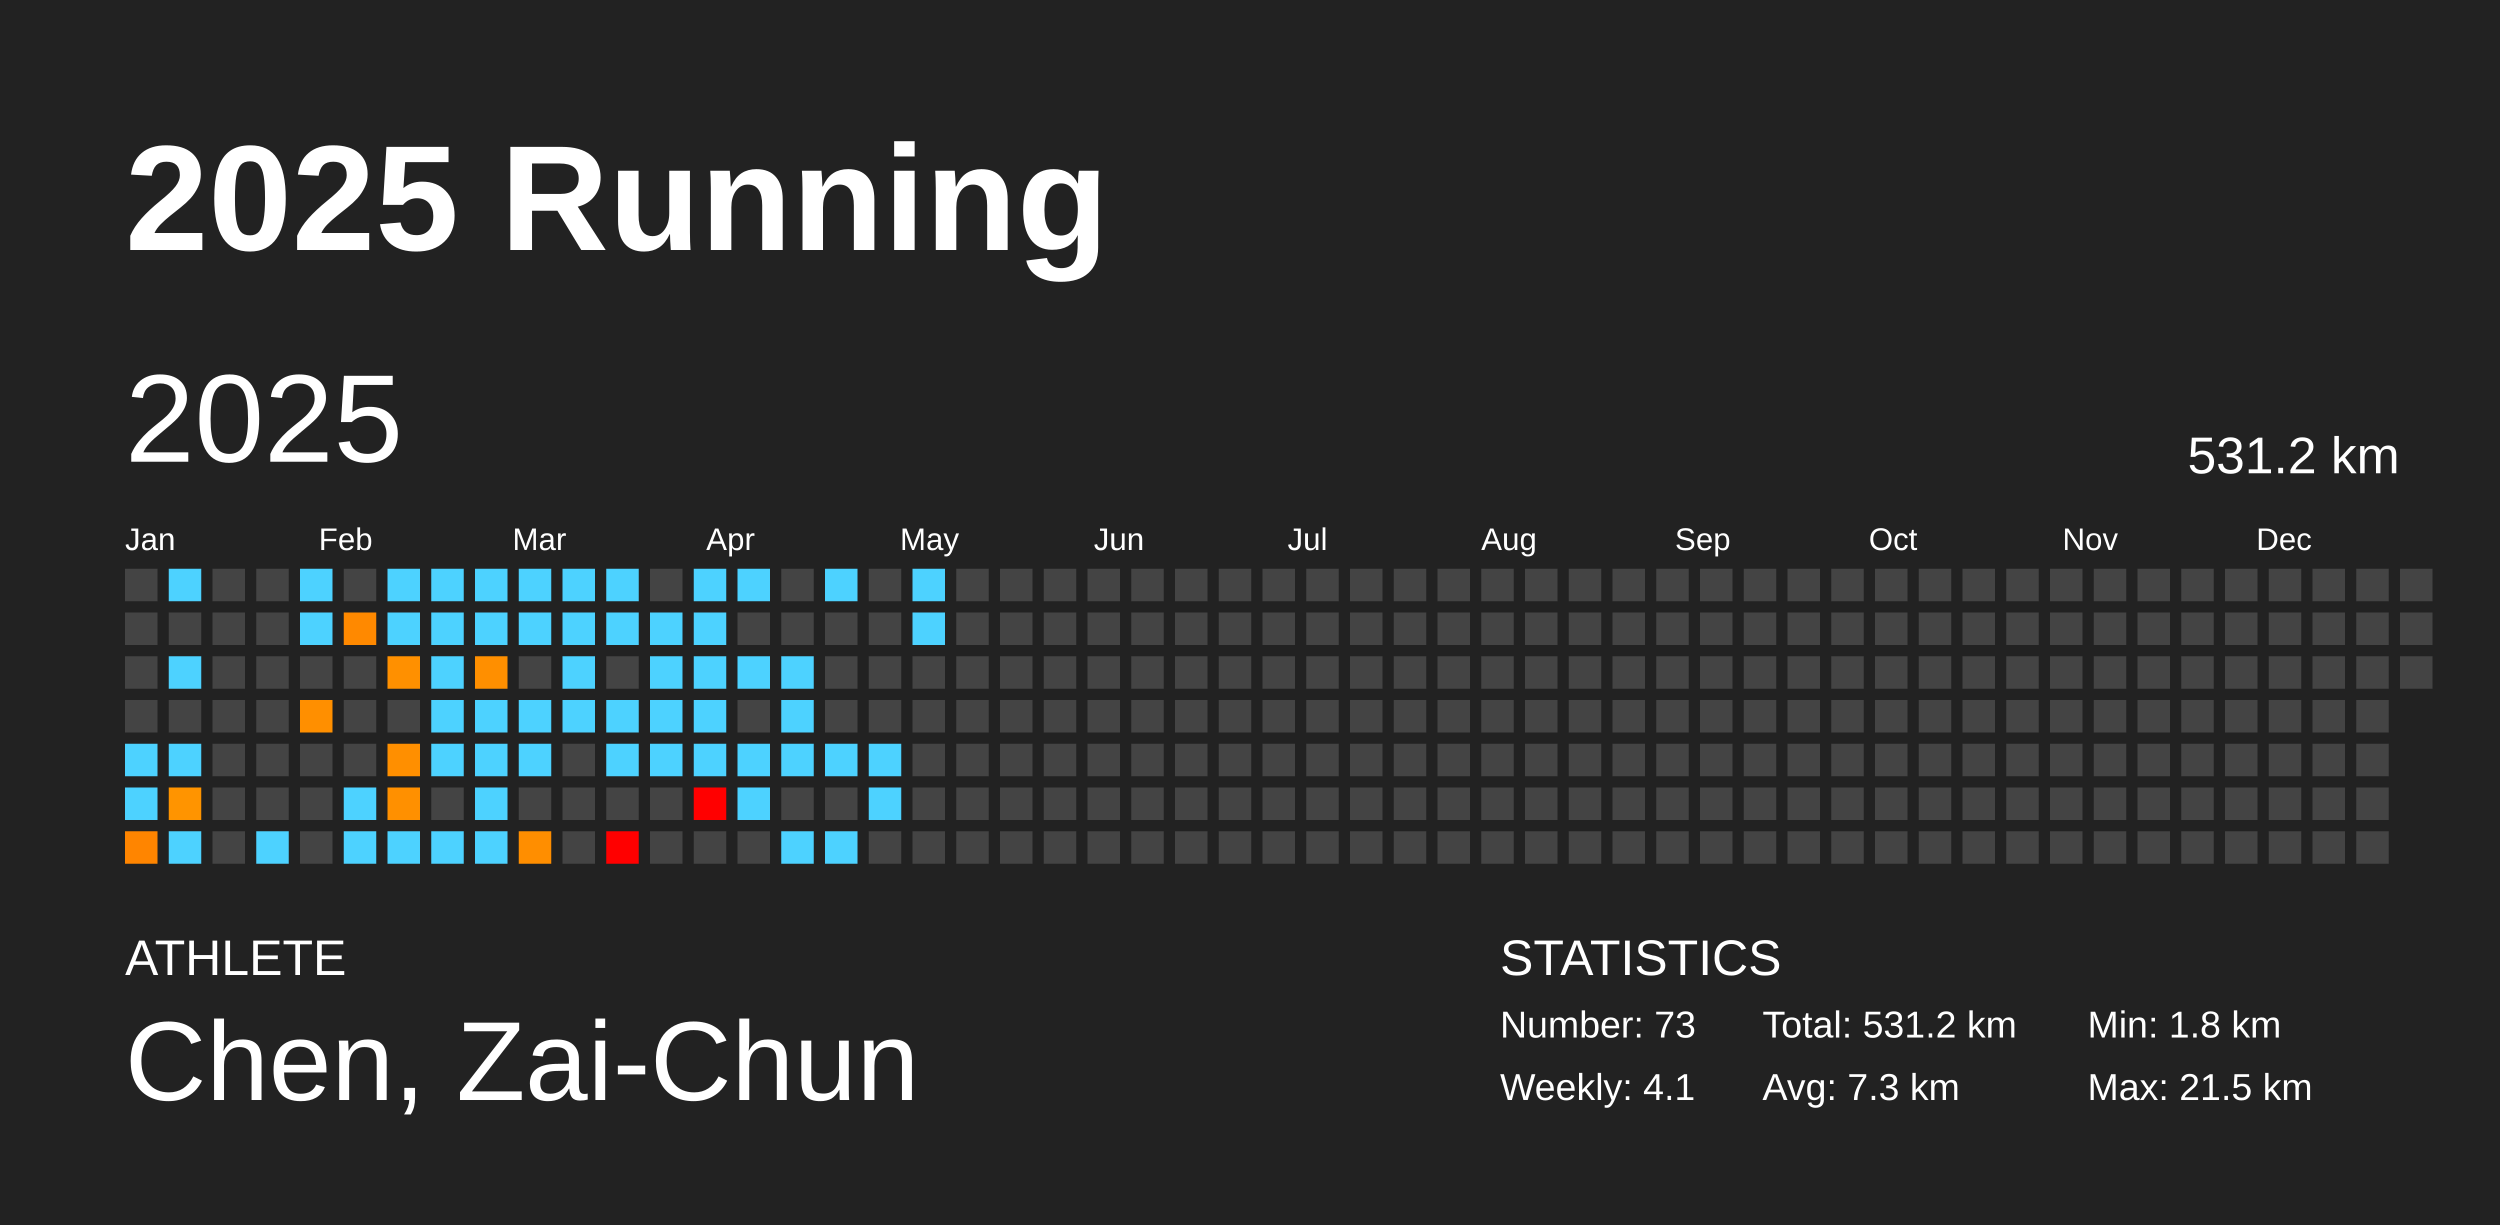
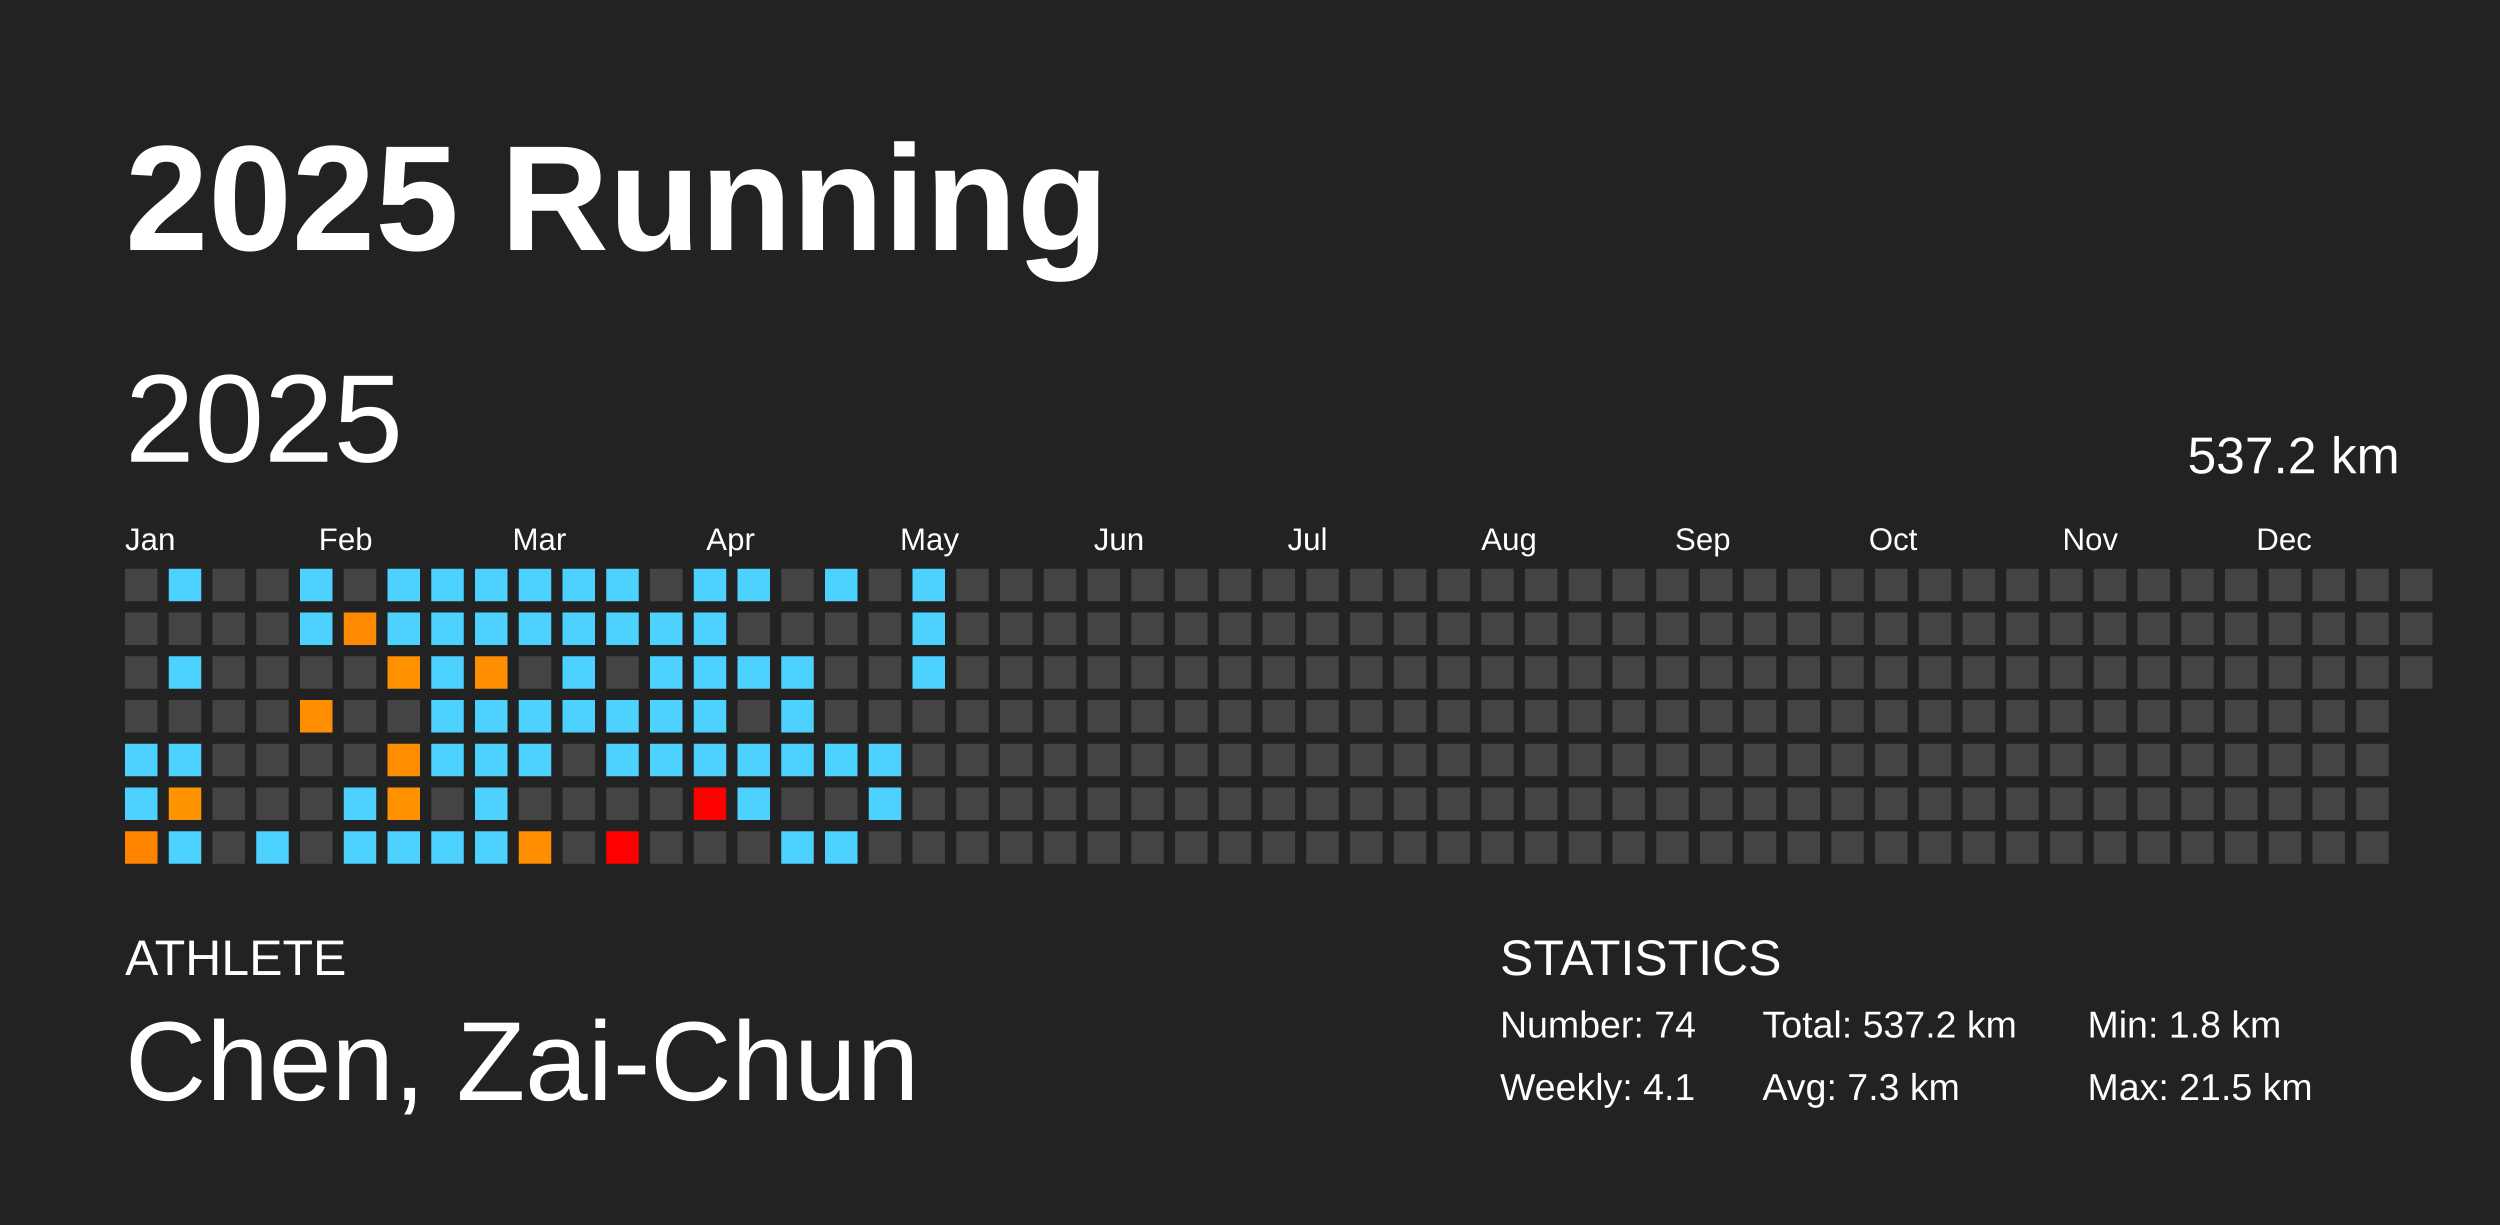
<svg xmlns="http://www.w3.org/2000/svg" baseProfile="full" height="98mm" version="1.1" viewBox="0,0,200,98" width="200mm">
  <defs />
  <rect fill="#222222" height="98" width="200" x="0" y="0" />
  <text fill="#FFFFFF" style="font-size:12px; font-family:Arial; font-weight:bold;" x="10" y="20">2025 Running</text>
  <text fill="#FFFFFF" style="font-size:4px; font-family:Arial" x="10" y="78">ATHLETE</text>
  <text fill="#FFFFFF" style="font-size:9px; font-family:Arial" x="10" y="88">Chen, Zai-Chun</text>
  <text fill="#FFFFFF" style="font-size:4px; font-family:Arial" x="120" y="78">STATISTICS</text>
-   <text fill="#FFFFFF" style="font-size:3px; font-family:Arial" x="120" y="83">Number: 73</text>
+   <text fill="#FFFFFF" style="font-size:3px; font-family:Arial" x="120" y="83">Number: 74</text>
  <text fill="#FFFFFF" style="font-size:3px; font-family:Arial" x="120" y="88">Weekly: 4.1</text>
-   <text fill="#FFFFFF" style="font-size:3px; font-family:Arial" x="141" y="83">Total: 531.2 km</text>
+   <text fill="#FFFFFF" style="font-size:3px; font-family:Arial" x="141" y="83">Total: 537.2 km</text>
  <text fill="#FFFFFF" style="font-size:3px; font-family:Arial" x="141" y="88">Avg: 7.3 km</text>
  <text fill="#FFFFFF" style="font-size:3px; font-family:Arial" x="167" y="83">Min: 1.8 km</text>
  <text fill="#FFFFFF" style="font-size:3px; font-family:Arial" x="167" y="88">Max: 21.5 km</text>
  <text dominant-baseline="hanging" fill="#FFFFFF" style="font-size:10.0px; font-family:Arial;" x="10" y="30">2025</text>
-   <text dominant-baseline="hanging" fill="#FFFFFF" style="font-size:4.125px; font-family:Arial;" x="175" y="35">531.2 km</text>
+   <text dominant-baseline="hanging" fill="#FFFFFF" style="font-size:4.125px; font-family:Arial;" x="175" y="35">537.2 km</text>
  <text fill="#FFFFFF" style="font-size:2.5px; font-family:Arial" x="10.0" y="44">Jan</text>
  <text fill="#FFFFFF" style="font-size:2.5px; font-family:Arial" x="25.5" y="44">Feb</text>
  <text fill="#FFFFFF" style="font-size:2.5px; font-family:Arial" x="41.0" y="44">Mar</text>
  <text fill="#FFFFFF" style="font-size:2.5px; font-family:Arial" x="56.5" y="44">Apr</text>
  <text fill="#FFFFFF" style="font-size:2.5px; font-family:Arial" x="72.0" y="44">May</text>
  <text fill="#FFFFFF" style="font-size:2.5px; font-family:Arial" x="87.5" y="44">Jun</text>
  <text fill="#FFFFFF" style="font-size:2.5px; font-family:Arial" x="103.0" y="44">Jul</text>
  <text fill="#FFFFFF" style="font-size:2.5px; font-family:Arial" x="118.5" y="44">Aug</text>
  <text fill="#FFFFFF" style="font-size:2.5px; font-family:Arial" x="134.0" y="44">Sep</text>
  <text fill="#FFFFFF" style="font-size:2.5px; font-family:Arial" x="149.5" y="44">Oct</text>
  <text fill="#FFFFFF" style="font-size:2.5px; font-family:Arial" x="165.0" y="44">Nov</text>
  <text fill="#FFFFFF" style="font-size:2.5px; font-family:Arial" x="180.5" y="44">Dec</text>
  <rect fill="#444444" height="2.6" width="2.6" x="10.0" y="45.5" />
  <rect fill="#444444" height="2.6" width="2.6" x="10.0" y="49.0" />
  <rect fill="#444444" height="2.6" width="2.6" x="10.0" y="52.5" />
  <rect fill="#444444" height="2.6" width="2.6" x="10.0" y="56.0" />
  <rect fill="#4dd2ff" height="2.6" width="2.6" x="10.0" y="59.5" />
  <rect fill="#4dd2ff" height="2.6" width="2.6" x="10.0" y="63.0" />
  <rect fill="#ff8500" height="2.6" width="2.6" x="10.0" y="66.5" />
  <rect fill="#4dd2ff" height="2.6" width="2.6" x="13.5" y="45.5" />
  <rect fill="#444444" height="2.6" width="2.6" x="13.5" y="49.0" />
  <rect fill="#4dd2ff" height="2.6" width="2.6" x="13.5" y="52.5" />
  <rect fill="#444444" height="2.6" width="2.6" x="13.5" y="56.0" />
  <rect fill="#4dd2ff" height="2.6" width="2.6" x="13.5" y="59.5" />
  <rect fill="#ff9400" height="2.6" width="2.6" x="13.5" y="63.0" />
  <rect fill="#4dd2ff" height="2.6" width="2.6" x="13.5" y="66.5" />
  <rect fill="#444444" height="2.6" width="2.6" x="17.0" y="45.5" />
  <rect fill="#444444" height="2.6" width="2.6" x="17.0" y="49.0" />
  <rect fill="#444444" height="2.6" width="2.6" x="17.0" y="52.5" />
  <rect fill="#444444" height="2.6" width="2.6" x="17.0" y="56.0" />
  <rect fill="#444444" height="2.6" width="2.6" x="17.0" y="59.5" />
  <rect fill="#444444" height="2.6" width="2.6" x="17.0" y="63.0" />
  <rect fill="#444444" height="2.6" width="2.6" x="17.0" y="66.5" />
  <rect fill="#444444" height="2.6" width="2.6" x="20.5" y="45.5" />
  <rect fill="#444444" height="2.6" width="2.6" x="20.5" y="49.0" />
  <rect fill="#444444" height="2.6" width="2.6" x="20.5" y="52.5" />
  <rect fill="#444444" height="2.6" width="2.6" x="20.5" y="56.0" />
  <rect fill="#444444" height="2.6" width="2.6" x="20.5" y="59.5" />
  <rect fill="#444444" height="2.6" width="2.6" x="20.5" y="63.0" />
  <rect fill="#4dd2ff" height="2.6" width="2.6" x="20.5" y="66.5" />
  <rect fill="#4dd2ff" height="2.6" width="2.6" x="24.0" y="45.5" />
  <rect fill="#4dd2ff" height="2.6" width="2.6" x="24.0" y="49.0" />
  <rect fill="#444444" height="2.6" width="2.6" x="24.0" y="52.5" />
  <rect fill="#ff8f00" height="2.6" width="2.6" x="24.0" y="56.0" />
  <rect fill="#444444" height="2.6" width="2.6" x="24.0" y="59.5" />
  <rect fill="#444444" height="2.6" width="2.6" x="24.0" y="63.0" />
  <rect fill="#444444" height="2.6" width="2.6" x="24.0" y="66.5" />
  <rect fill="#444444" height="2.6" width="2.6" x="27.5" y="45.5" />
  <rect fill="#ff8900" height="2.6" width="2.6" x="27.5" y="49.0" />
  <rect fill="#444444" height="2.6" width="2.6" x="27.5" y="52.5" />
  <rect fill="#444444" height="2.6" width="2.6" x="27.5" y="56.0" />
  <rect fill="#444444" height="2.6" width="2.6" x="27.5" y="59.5" />
  <rect fill="#4dd2ff" height="2.6" width="2.6" x="27.5" y="63.0" />
  <rect fill="#4dd2ff" height="2.6" width="2.6" x="27.5" y="66.5" />
  <rect fill="#4dd2ff" height="2.6" width="2.6" x="31.0" y="45.5" />
  <rect fill="#4dd2ff" height="2.6" width="2.6" x="31.0" y="49.0" />
  <rect fill="#ff9000" height="2.6" width="2.6" x="31.0" y="52.5" />
  <rect fill="#444444" height="2.6" width="2.6" x="31.0" y="56.0" />
  <rect fill="#ff8f00" height="2.6" width="2.6" x="31.0" y="59.5" />
  <rect fill="#ff9000" height="2.6" width="2.6" x="31.0" y="63.0" />
  <rect fill="#4dd2ff" height="2.6" width="2.6" x="31.0" y="66.5" />
  <rect fill="#4dd2ff" height="2.6" width="2.6" x="34.5" y="45.5" />
  <rect fill="#4dd2ff" height="2.6" width="2.6" x="34.5" y="49.0" />
  <rect fill="#4dd2ff" height="2.6" width="2.6" x="34.5" y="52.5" />
  <rect fill="#4dd2ff" height="2.6" width="2.6" x="34.5" y="56.0" />
  <rect fill="#4dd2ff" height="2.6" width="2.6" x="34.5" y="59.5" />
  <rect fill="#444444" height="2.6" width="2.6" x="34.5" y="63.0" />
  <rect fill="#4dd2ff" height="2.6" width="2.6" x="34.5" y="66.5" />
  <rect fill="#4dd2ff" height="2.6" width="2.6" x="38.0" y="45.5" />
  <rect fill="#4dd2ff" height="2.6" width="2.6" x="38.0" y="49.0" />
  <rect fill="#ff8f00" height="2.6" width="2.6" x="38.0" y="52.5" />
  <rect fill="#4dd2ff" height="2.6" width="2.6" x="38.0" y="56.0" />
  <rect fill="#4dd2ff" height="2.6" width="2.6" x="38.0" y="59.5" />
  <rect fill="#4dd2ff" height="2.6" width="2.6" x="38.0" y="63.0" />
  <rect fill="#4dd2ff" height="2.6" width="2.6" x="38.0" y="66.5" />
  <rect fill="#4dd2ff" height="2.6" width="2.6" x="41.5" y="45.5" />
  <rect fill="#4dd2ff" height="2.6" width="2.6" x="41.5" y="49.0" />
  <rect fill="#444444" height="2.6" width="2.6" x="41.5" y="52.5" />
  <rect fill="#4dd2ff" height="2.6" width="2.6" x="41.5" y="56.0" />
  <rect fill="#4dd2ff" height="2.6" width="2.6" x="41.5" y="59.5" />
  <rect fill="#444444" height="2.6" width="2.6" x="41.5" y="63.0" />
  <rect fill="#ff8e00" height="2.6" width="2.6" x="41.5" y="66.5" />
  <rect fill="#4dd2ff" height="2.6" width="2.6" x="45.0" y="45.5" />
  <rect fill="#4dd2ff" height="2.6" width="2.6" x="45.0" y="49.0" />
  <rect fill="#4dd2ff" height="2.6" width="2.6" x="45.0" y="52.5" />
  <rect fill="#4dd2ff" height="2.6" width="2.6" x="45.0" y="56.0" />
  <rect fill="#444444" height="2.6" width="2.6" x="45.0" y="59.5" />
  <rect fill="#444444" height="2.6" width="2.6" x="45.0" y="63.0" />
  <rect fill="#444444" height="2.6" width="2.6" x="45.0" y="66.5" />
  <rect fill="#4dd2ff" height="2.6" width="2.6" x="48.5" y="45.5" />
  <rect fill="#4dd2ff" height="2.6" width="2.6" x="48.5" y="49.0" />
  <rect fill="#444444" height="2.6" width="2.6" x="48.5" y="52.5" />
  <rect fill="#4dd2ff" height="2.6" width="2.6" x="48.5" y="56.0" />
  <rect fill="#4dd2ff" height="2.6" width="2.6" x="48.5" y="59.5" />
  <rect fill="#444444" height="2.6" width="2.6" x="48.5" y="63.0" />
  <rect fill="red" height="2.6" width="2.6" x="48.5" y="66.5" />
  <rect fill="#444444" height="2.6" width="2.6" x="52.0" y="45.5" />
  <rect fill="#4dd2ff" height="2.6" width="2.6" x="52.0" y="49.0" />
  <rect fill="#4dd2ff" height="2.6" width="2.6" x="52.0" y="52.5" />
  <rect fill="#4dd2ff" height="2.6" width="2.6" x="52.0" y="56.0" />
  <rect fill="#4dd2ff" height="2.6" width="2.6" x="52.0" y="59.5" />
  <rect fill="#444444" height="2.6" width="2.6" x="52.0" y="63.0" />
  <rect fill="#444444" height="2.6" width="2.6" x="52.0" y="66.5" />
  <rect fill="#4dd2ff" height="2.6" width="2.6" x="55.5" y="45.5" />
  <rect fill="#4dd2ff" height="2.6" width="2.6" x="55.5" y="49.0" />
  <rect fill="#4dd2ff" height="2.6" width="2.6" x="55.5" y="52.5" />
  <rect fill="#4dd2ff" height="2.6" width="2.6" x="55.5" y="56.0" />
  <rect fill="#4dd2ff" height="2.6" width="2.6" x="55.5" y="59.5" />
  <rect fill="red" height="2.6" width="2.6" x="55.5" y="63.0" />
  <rect fill="#444444" height="2.6" width="2.6" x="55.5" y="66.5" />
  <rect fill="#4dd2ff" height="2.6" width="2.6" x="59.0" y="45.5" />
  <rect fill="#444444" height="2.6" width="2.6" x="59.0" y="49.0" />
  <rect fill="#4dd2ff" height="2.6" width="2.6" x="59.0" y="52.5" />
  <rect fill="#444444" height="2.6" width="2.6" x="59.0" y="56.0" />
  <rect fill="#4dd2ff" height="2.6" width="2.6" x="59.0" y="59.5" />
  <rect fill="#4dd2ff" height="2.6" width="2.6" x="59.0" y="63.0" />
  <rect fill="#444444" height="2.6" width="2.6" x="59.0" y="66.5" />
  <rect fill="#444444" height="2.6" width="2.6" x="62.5" y="45.5" />
  <rect fill="#444444" height="2.6" width="2.6" x="62.5" y="49.0" />
  <rect fill="#4dd2ff" height="2.6" width="2.6" x="62.5" y="52.5" />
  <rect fill="#4dd2ff" height="2.6" width="2.6" x="62.5" y="56.0" />
  <rect fill="#4dd2ff" height="2.6" width="2.6" x="62.5" y="59.5" />
  <rect fill="#444444" height="2.6" width="2.6" x="62.5" y="63.0" />
  <rect fill="#4dd2ff" height="2.6" width="2.6" x="62.5" y="66.5" />
  <rect fill="#4dd2ff" height="2.6" width="2.6" x="66.0" y="45.5" />
  <rect fill="#444444" height="2.6" width="2.6" x="66.0" y="49.0" />
  <rect fill="#444444" height="2.6" width="2.6" x="66.0" y="52.5" />
  <rect fill="#444444" height="2.6" width="2.6" x="66.0" y="56.0" />
  <rect fill="#4dd2ff" height="2.6" width="2.6" x="66.0" y="59.5" />
  <rect fill="#444444" height="2.6" width="2.6" x="66.0" y="63.0" />
  <rect fill="#4dd2ff" height="2.6" width="2.6" x="66.0" y="66.5" />
  <rect fill="#444444" height="2.6" width="2.6" x="69.5" y="45.5" />
  <rect fill="#444444" height="2.6" width="2.6" x="69.5" y="49.0" />
  <rect fill="#444444" height="2.6" width="2.6" x="69.5" y="52.5" />
  <rect fill="#444444" height="2.6" width="2.6" x="69.5" y="56.0" />
  <rect fill="#4dd2ff" height="2.6" width="2.6" x="69.5" y="59.5" />
  <rect fill="#4dd2ff" height="2.6" width="2.6" x="69.5" y="63.0" />
  <rect fill="#444444" height="2.6" width="2.6" x="69.5" y="66.5" />
  <rect fill="#4dd2ff" height="2.6" width="2.6" x="73.0" y="45.5" />
  <rect fill="#4dd2ff" height="2.6" width="2.6" x="73.0" y="49.0" />
-   <rect fill="#444444" height="2.6" width="2.6" x="73.0" y="52.5" />
+   <rect fill="#4dd2ff" height="2.6" width="2.6" x="73.0" y="52.5" />
  <rect fill="#444444" height="2.6" width="2.6" x="73.0" y="56.0" />
  <rect fill="#444444" height="2.6" width="2.6" x="73.0" y="59.5" />
  <rect fill="#444444" height="2.6" width="2.6" x="73.0" y="63.0" />
  <rect fill="#444444" height="2.6" width="2.6" x="73.0" y="66.5" />
  <rect fill="#444444" height="2.6" width="2.6" x="76.5" y="45.5" />
  <rect fill="#444444" height="2.6" width="2.6" x="76.5" y="49.0" />
  <rect fill="#444444" height="2.6" width="2.6" x="76.5" y="52.5" />
  <rect fill="#444444" height="2.6" width="2.6" x="76.5" y="56.0" />
  <rect fill="#444444" height="2.6" width="2.6" x="76.5" y="59.5" />
  <rect fill="#444444" height="2.6" width="2.6" x="76.5" y="63.0" />
  <rect fill="#444444" height="2.6" width="2.6" x="76.5" y="66.5" />
  <rect fill="#444444" height="2.6" width="2.6" x="80.0" y="45.5" />
  <rect fill="#444444" height="2.6" width="2.6" x="80.0" y="49.0" />
  <rect fill="#444444" height="2.6" width="2.6" x="80.0" y="52.5" />
  <rect fill="#444444" height="2.6" width="2.6" x="80.0" y="56.0" />
  <rect fill="#444444" height="2.6" width="2.6" x="80.0" y="59.5" />
  <rect fill="#444444" height="2.6" width="2.6" x="80.0" y="63.0" />
  <rect fill="#444444" height="2.6" width="2.6" x="80.0" y="66.5" />
  <rect fill="#444444" height="2.6" width="2.6" x="83.5" y="45.5" />
  <rect fill="#444444" height="2.6" width="2.6" x="83.5" y="49.0" />
  <rect fill="#444444" height="2.6" width="2.6" x="83.5" y="52.5" />
  <rect fill="#444444" height="2.6" width="2.6" x="83.5" y="56.0" />
  <rect fill="#444444" height="2.6" width="2.6" x="83.5" y="59.5" />
  <rect fill="#444444" height="2.6" width="2.6" x="83.5" y="63.0" />
  <rect fill="#444444" height="2.6" width="2.6" x="83.5" y="66.5" />
  <rect fill="#444444" height="2.6" width="2.6" x="87.0" y="45.5" />
  <rect fill="#444444" height="2.6" width="2.6" x="87.0" y="49.0" />
  <rect fill="#444444" height="2.6" width="2.6" x="87.0" y="52.5" />
  <rect fill="#444444" height="2.6" width="2.6" x="87.0" y="56.0" />
  <rect fill="#444444" height="2.6" width="2.6" x="87.0" y="59.5" />
  <rect fill="#444444" height="2.6" width="2.6" x="87.0" y="63.0" />
  <rect fill="#444444" height="2.6" width="2.6" x="87.0" y="66.5" />
  <rect fill="#444444" height="2.6" width="2.6" x="90.5" y="45.5" />
  <rect fill="#444444" height="2.6" width="2.6" x="90.5" y="49.0" />
  <rect fill="#444444" height="2.6" width="2.6" x="90.5" y="52.5" />
  <rect fill="#444444" height="2.6" width="2.6" x="90.5" y="56.0" />
  <rect fill="#444444" height="2.6" width="2.6" x="90.5" y="59.5" />
  <rect fill="#444444" height="2.6" width="2.6" x="90.5" y="63.0" />
  <rect fill="#444444" height="2.6" width="2.6" x="90.5" y="66.5" />
  <rect fill="#444444" height="2.6" width="2.6" x="94.0" y="45.5" />
  <rect fill="#444444" height="2.6" width="2.6" x="94.0" y="49.0" />
  <rect fill="#444444" height="2.6" width="2.6" x="94.0" y="52.5" />
  <rect fill="#444444" height="2.6" width="2.6" x="94.0" y="56.0" />
  <rect fill="#444444" height="2.6" width="2.6" x="94.0" y="59.5" />
  <rect fill="#444444" height="2.6" width="2.6" x="94.0" y="63.0" />
  <rect fill="#444444" height="2.6" width="2.6" x="94.0" y="66.5" />
  <rect fill="#444444" height="2.6" width="2.6" x="97.5" y="45.5" />
  <rect fill="#444444" height="2.6" width="2.6" x="97.5" y="49.0" />
  <rect fill="#444444" height="2.6" width="2.6" x="97.5" y="52.5" />
  <rect fill="#444444" height="2.6" width="2.6" x="97.5" y="56.0" />
  <rect fill="#444444" height="2.6" width="2.6" x="97.5" y="59.5" />
  <rect fill="#444444" height="2.6" width="2.6" x="97.5" y="63.0" />
  <rect fill="#444444" height="2.6" width="2.6" x="97.5" y="66.5" />
  <rect fill="#444444" height="2.6" width="2.6" x="101.0" y="45.5" />
  <rect fill="#444444" height="2.6" width="2.6" x="101.0" y="49.0" />
  <rect fill="#444444" height="2.6" width="2.6" x="101.0" y="52.5" />
  <rect fill="#444444" height="2.6" width="2.6" x="101.0" y="56.0" />
  <rect fill="#444444" height="2.6" width="2.6" x="101.0" y="59.5" />
  <rect fill="#444444" height="2.6" width="2.6" x="101.0" y="63.0" />
  <rect fill="#444444" height="2.6" width="2.6" x="101.0" y="66.5" />
  <rect fill="#444444" height="2.6" width="2.6" x="104.5" y="45.5" />
  <rect fill="#444444" height="2.6" width="2.6" x="104.5" y="49.0" />
  <rect fill="#444444" height="2.6" width="2.6" x="104.5" y="52.5" />
  <rect fill="#444444" height="2.6" width="2.6" x="104.5" y="56.0" />
  <rect fill="#444444" height="2.6" width="2.6" x="104.5" y="59.5" />
  <rect fill="#444444" height="2.6" width="2.6" x="104.5" y="63.0" />
  <rect fill="#444444" height="2.6" width="2.6" x="104.5" y="66.5" />
  <rect fill="#444444" height="2.6" width="2.6" x="108.0" y="45.5" />
  <rect fill="#444444" height="2.6" width="2.6" x="108.0" y="49.0" />
  <rect fill="#444444" height="2.6" width="2.6" x="108.0" y="52.5" />
  <rect fill="#444444" height="2.6" width="2.6" x="108.0" y="56.0" />
  <rect fill="#444444" height="2.6" width="2.6" x="108.0" y="59.5" />
  <rect fill="#444444" height="2.6" width="2.6" x="108.0" y="63.0" />
  <rect fill="#444444" height="2.6" width="2.6" x="108.0" y="66.5" />
  <rect fill="#444444" height="2.6" width="2.6" x="111.5" y="45.5" />
  <rect fill="#444444" height="2.6" width="2.6" x="111.5" y="49.0" />
  <rect fill="#444444" height="2.6" width="2.6" x="111.5" y="52.5" />
  <rect fill="#444444" height="2.6" width="2.6" x="111.5" y="56.0" />
  <rect fill="#444444" height="2.6" width="2.6" x="111.5" y="59.5" />
  <rect fill="#444444" height="2.6" width="2.6" x="111.5" y="63.0" />
  <rect fill="#444444" height="2.6" width="2.6" x="111.5" y="66.5" />
  <rect fill="#444444" height="2.6" width="2.6" x="115.0" y="45.5" />
  <rect fill="#444444" height="2.6" width="2.6" x="115.0" y="49.0" />
  <rect fill="#444444" height="2.6" width="2.6" x="115.0" y="52.5" />
  <rect fill="#444444" height="2.6" width="2.6" x="115.0" y="56.0" />
  <rect fill="#444444" height="2.6" width="2.6" x="115.0" y="59.5" />
  <rect fill="#444444" height="2.6" width="2.6" x="115.0" y="63.0" />
  <rect fill="#444444" height="2.6" width="2.6" x="115.0" y="66.5" />
  <rect fill="#444444" height="2.6" width="2.6" x="118.5" y="45.5" />
  <rect fill="#444444" height="2.6" width="2.6" x="118.5" y="49.0" />
  <rect fill="#444444" height="2.6" width="2.6" x="118.5" y="52.5" />
  <rect fill="#444444" height="2.6" width="2.6" x="118.5" y="56.0" />
  <rect fill="#444444" height="2.6" width="2.6" x="118.5" y="59.5" />
  <rect fill="#444444" height="2.6" width="2.6" x="118.5" y="63.0" />
  <rect fill="#444444" height="2.6" width="2.6" x="118.5" y="66.5" />
  <rect fill="#444444" height="2.6" width="2.6" x="122.0" y="45.5" />
  <rect fill="#444444" height="2.6" width="2.6" x="122.0" y="49.0" />
  <rect fill="#444444" height="2.6" width="2.6" x="122.0" y="52.5" />
  <rect fill="#444444" height="2.6" width="2.6" x="122.0" y="56.0" />
  <rect fill="#444444" height="2.6" width="2.6" x="122.0" y="59.5" />
  <rect fill="#444444" height="2.6" width="2.6" x="122.0" y="63.0" />
  <rect fill="#444444" height="2.6" width="2.6" x="122.0" y="66.5" />
  <rect fill="#444444" height="2.6" width="2.6" x="125.5" y="45.5" />
  <rect fill="#444444" height="2.6" width="2.6" x="125.5" y="49.0" />
  <rect fill="#444444" height="2.6" width="2.6" x="125.5" y="52.5" />
  <rect fill="#444444" height="2.6" width="2.6" x="125.5" y="56.0" />
  <rect fill="#444444" height="2.6" width="2.6" x="125.5" y="59.5" />
  <rect fill="#444444" height="2.6" width="2.6" x="125.5" y="63.0" />
  <rect fill="#444444" height="2.6" width="2.6" x="125.5" y="66.5" />
  <rect fill="#444444" height="2.6" width="2.6" x="129.0" y="45.5" />
  <rect fill="#444444" height="2.6" width="2.6" x="129.0" y="49.0" />
  <rect fill="#444444" height="2.6" width="2.6" x="129.0" y="52.5" />
  <rect fill="#444444" height="2.6" width="2.6" x="129.0" y="56.0" />
  <rect fill="#444444" height="2.6" width="2.6" x="129.0" y="59.5" />
  <rect fill="#444444" height="2.6" width="2.6" x="129.0" y="63.0" />
  <rect fill="#444444" height="2.6" width="2.6" x="129.0" y="66.5" />
  <rect fill="#444444" height="2.6" width="2.6" x="132.5" y="45.5" />
  <rect fill="#444444" height="2.6" width="2.6" x="132.5" y="49.0" />
  <rect fill="#444444" height="2.6" width="2.6" x="132.5" y="52.5" />
  <rect fill="#444444" height="2.6" width="2.6" x="132.5" y="56.0" />
  <rect fill="#444444" height="2.6" width="2.6" x="132.5" y="59.5" />
  <rect fill="#444444" height="2.6" width="2.6" x="132.5" y="63.0" />
  <rect fill="#444444" height="2.6" width="2.6" x="132.5" y="66.5" />
  <rect fill="#444444" height="2.6" width="2.6" x="136.0" y="45.5" />
  <rect fill="#444444" height="2.6" width="2.6" x="136.0" y="49.0" />
  <rect fill="#444444" height="2.6" width="2.6" x="136.0" y="52.5" />
  <rect fill="#444444" height="2.6" width="2.6" x="136.0" y="56.0" />
  <rect fill="#444444" height="2.6" width="2.6" x="136.0" y="59.5" />
  <rect fill="#444444" height="2.6" width="2.6" x="136.0" y="63.0" />
  <rect fill="#444444" height="2.6" width="2.6" x="136.0" y="66.5" />
  <rect fill="#444444" height="2.6" width="2.6" x="139.5" y="45.5" />
  <rect fill="#444444" height="2.6" width="2.6" x="139.5" y="49.0" />
  <rect fill="#444444" height="2.6" width="2.6" x="139.5" y="52.5" />
  <rect fill="#444444" height="2.6" width="2.6" x="139.5" y="56.0" />
  <rect fill="#444444" height="2.6" width="2.6" x="139.5" y="59.5" />
  <rect fill="#444444" height="2.6" width="2.6" x="139.5" y="63.0" />
  <rect fill="#444444" height="2.6" width="2.6" x="139.5" y="66.5" />
  <rect fill="#444444" height="2.6" width="2.6" x="143.0" y="45.5" />
  <rect fill="#444444" height="2.6" width="2.6" x="143.0" y="49.0" />
  <rect fill="#444444" height="2.6" width="2.6" x="143.0" y="52.5" />
  <rect fill="#444444" height="2.6" width="2.6" x="143.0" y="56.0" />
  <rect fill="#444444" height="2.6" width="2.6" x="143.0" y="59.5" />
  <rect fill="#444444" height="2.6" width="2.6" x="143.0" y="63.0" />
  <rect fill="#444444" height="2.6" width="2.6" x="143.0" y="66.5" />
  <rect fill="#444444" height="2.6" width="2.6" x="146.5" y="45.5" />
  <rect fill="#444444" height="2.6" width="2.6" x="146.5" y="49.0" />
  <rect fill="#444444" height="2.6" width="2.6" x="146.5" y="52.5" />
  <rect fill="#444444" height="2.6" width="2.6" x="146.5" y="56.0" />
  <rect fill="#444444" height="2.6" width="2.6" x="146.5" y="59.5" />
  <rect fill="#444444" height="2.6" width="2.6" x="146.5" y="63.0" />
  <rect fill="#444444" height="2.6" width="2.6" x="146.5" y="66.5" />
  <rect fill="#444444" height="2.6" width="2.6" x="150.0" y="45.5" />
  <rect fill="#444444" height="2.6" width="2.6" x="150.0" y="49.0" />
  <rect fill="#444444" height="2.6" width="2.6" x="150.0" y="52.5" />
  <rect fill="#444444" height="2.6" width="2.6" x="150.0" y="56.0" />
  <rect fill="#444444" height="2.6" width="2.6" x="150.0" y="59.5" />
  <rect fill="#444444" height="2.6" width="2.6" x="150.0" y="63.0" />
  <rect fill="#444444" height="2.6" width="2.6" x="150.0" y="66.5" />
  <rect fill="#444444" height="2.6" width="2.6" x="153.5" y="45.5" />
  <rect fill="#444444" height="2.6" width="2.6" x="153.5" y="49.0" />
  <rect fill="#444444" height="2.6" width="2.6" x="153.5" y="52.5" />
  <rect fill="#444444" height="2.6" width="2.6" x="153.5" y="56.0" />
  <rect fill="#444444" height="2.6" width="2.6" x="153.5" y="59.5" />
  <rect fill="#444444" height="2.6" width="2.6" x="153.5" y="63.0" />
  <rect fill="#444444" height="2.6" width="2.6" x="153.5" y="66.5" />
  <rect fill="#444444" height="2.6" width="2.6" x="157.0" y="45.5" />
  <rect fill="#444444" height="2.6" width="2.6" x="157.0" y="49.0" />
  <rect fill="#444444" height="2.6" width="2.6" x="157.0" y="52.5" />
  <rect fill="#444444" height="2.6" width="2.6" x="157.0" y="56.0" />
  <rect fill="#444444" height="2.6" width="2.6" x="157.0" y="59.5" />
  <rect fill="#444444" height="2.6" width="2.6" x="157.0" y="63.0" />
  <rect fill="#444444" height="2.6" width="2.6" x="157.0" y="66.5" />
  <rect fill="#444444" height="2.6" width="2.6" x="160.5" y="45.5" />
  <rect fill="#444444" height="2.6" width="2.6" x="160.5" y="49.0" />
  <rect fill="#444444" height="2.6" width="2.6" x="160.5" y="52.5" />
  <rect fill="#444444" height="2.6" width="2.6" x="160.5" y="56.0" />
  <rect fill="#444444" height="2.6" width="2.6" x="160.5" y="59.5" />
  <rect fill="#444444" height="2.6" width="2.6" x="160.5" y="63.0" />
  <rect fill="#444444" height="2.6" width="2.6" x="160.5" y="66.5" />
  <rect fill="#444444" height="2.6" width="2.6" x="164.0" y="45.5" />
  <rect fill="#444444" height="2.6" width="2.6" x="164.0" y="49.0" />
  <rect fill="#444444" height="2.6" width="2.6" x="164.0" y="52.5" />
  <rect fill="#444444" height="2.6" width="2.6" x="164.0" y="56.0" />
  <rect fill="#444444" height="2.6" width="2.6" x="164.0" y="59.5" />
  <rect fill="#444444" height="2.6" width="2.6" x="164.0" y="63.0" />
  <rect fill="#444444" height="2.6" width="2.6" x="164.0" y="66.5" />
  <rect fill="#444444" height="2.6" width="2.6" x="167.5" y="45.5" />
  <rect fill="#444444" height="2.6" width="2.6" x="167.5" y="49.0" />
  <rect fill="#444444" height="2.6" width="2.6" x="167.5" y="52.5" />
  <rect fill="#444444" height="2.6" width="2.6" x="167.5" y="56.0" />
  <rect fill="#444444" height="2.6" width="2.6" x="167.5" y="59.5" />
  <rect fill="#444444" height="2.6" width="2.6" x="167.5" y="63.0" />
  <rect fill="#444444" height="2.6" width="2.6" x="167.5" y="66.5" />
  <rect fill="#444444" height="2.6" width="2.6" x="171.0" y="45.5" />
  <rect fill="#444444" height="2.6" width="2.6" x="171.0" y="49.0" />
  <rect fill="#444444" height="2.6" width="2.6" x="171.0" y="52.5" />
  <rect fill="#444444" height="2.6" width="2.6" x="171.0" y="56.0" />
  <rect fill="#444444" height="2.6" width="2.6" x="171.0" y="59.5" />
  <rect fill="#444444" height="2.6" width="2.6" x="171.0" y="63.0" />
  <rect fill="#444444" height="2.6" width="2.6" x="171.0" y="66.5" />
  <rect fill="#444444" height="2.6" width="2.6" x="174.5" y="45.5" />
  <rect fill="#444444" height="2.6" width="2.6" x="174.5" y="49.0" />
  <rect fill="#444444" height="2.6" width="2.6" x="174.5" y="52.5" />
  <rect fill="#444444" height="2.6" width="2.6" x="174.5" y="56.0" />
  <rect fill="#444444" height="2.6" width="2.6" x="174.5" y="59.5" />
  <rect fill="#444444" height="2.6" width="2.6" x="174.5" y="63.0" />
  <rect fill="#444444" height="2.6" width="2.6" x="174.5" y="66.5" />
  <rect fill="#444444" height="2.6" width="2.6" x="178.0" y="45.5" />
  <rect fill="#444444" height="2.6" width="2.6" x="178.0" y="49.0" />
  <rect fill="#444444" height="2.6" width="2.6" x="178.0" y="52.5" />
  <rect fill="#444444" height="2.6" width="2.6" x="178.0" y="56.0" />
  <rect fill="#444444" height="2.6" width="2.6" x="178.0" y="59.5" />
  <rect fill="#444444" height="2.6" width="2.6" x="178.0" y="63.0" />
  <rect fill="#444444" height="2.6" width="2.6" x="178.0" y="66.5" />
  <rect fill="#444444" height="2.6" width="2.6" x="181.5" y="45.5" />
  <rect fill="#444444" height="2.6" width="2.6" x="181.5" y="49.0" />
  <rect fill="#444444" height="2.6" width="2.6" x="181.5" y="52.5" />
  <rect fill="#444444" height="2.6" width="2.6" x="181.5" y="56.0" />
  <rect fill="#444444" height="2.6" width="2.6" x="181.5" y="59.5" />
  <rect fill="#444444" height="2.6" width="2.6" x="181.5" y="63.0" />
  <rect fill="#444444" height="2.6" width="2.6" x="181.5" y="66.5" />
  <rect fill="#444444" height="2.6" width="2.6" x="185.0" y="45.5" />
  <rect fill="#444444" height="2.6" width="2.6" x="185.0" y="49.0" />
  <rect fill="#444444" height="2.6" width="2.6" x="185.0" y="52.5" />
  <rect fill="#444444" height="2.6" width="2.6" x="185.0" y="56.0" />
  <rect fill="#444444" height="2.6" width="2.6" x="185.0" y="59.5" />
  <rect fill="#444444" height="2.6" width="2.6" x="185.0" y="63.0" />
  <rect fill="#444444" height="2.6" width="2.6" x="185.0" y="66.5" />
  <rect fill="#444444" height="2.6" width="2.6" x="188.5" y="45.5" />
  <rect fill="#444444" height="2.6" width="2.6" x="188.5" y="49.0" />
  <rect fill="#444444" height="2.6" width="2.6" x="188.5" y="52.5" />
  <rect fill="#444444" height="2.6" width="2.6" x="188.5" y="56.0" />
  <rect fill="#444444" height="2.6" width="2.6" x="188.5" y="59.5" />
  <rect fill="#444444" height="2.6" width="2.6" x="188.5" y="63.0" />
  <rect fill="#444444" height="2.6" width="2.6" x="188.5" y="66.5" />
  <rect fill="#444444" height="2.6" width="2.6" x="192.0" y="45.5" />
  <rect fill="#444444" height="2.6" width="2.6" x="192.0" y="49.0" />
  <rect fill="#444444" height="2.6" width="2.6" x="192.0" y="52.5" />
</svg>
